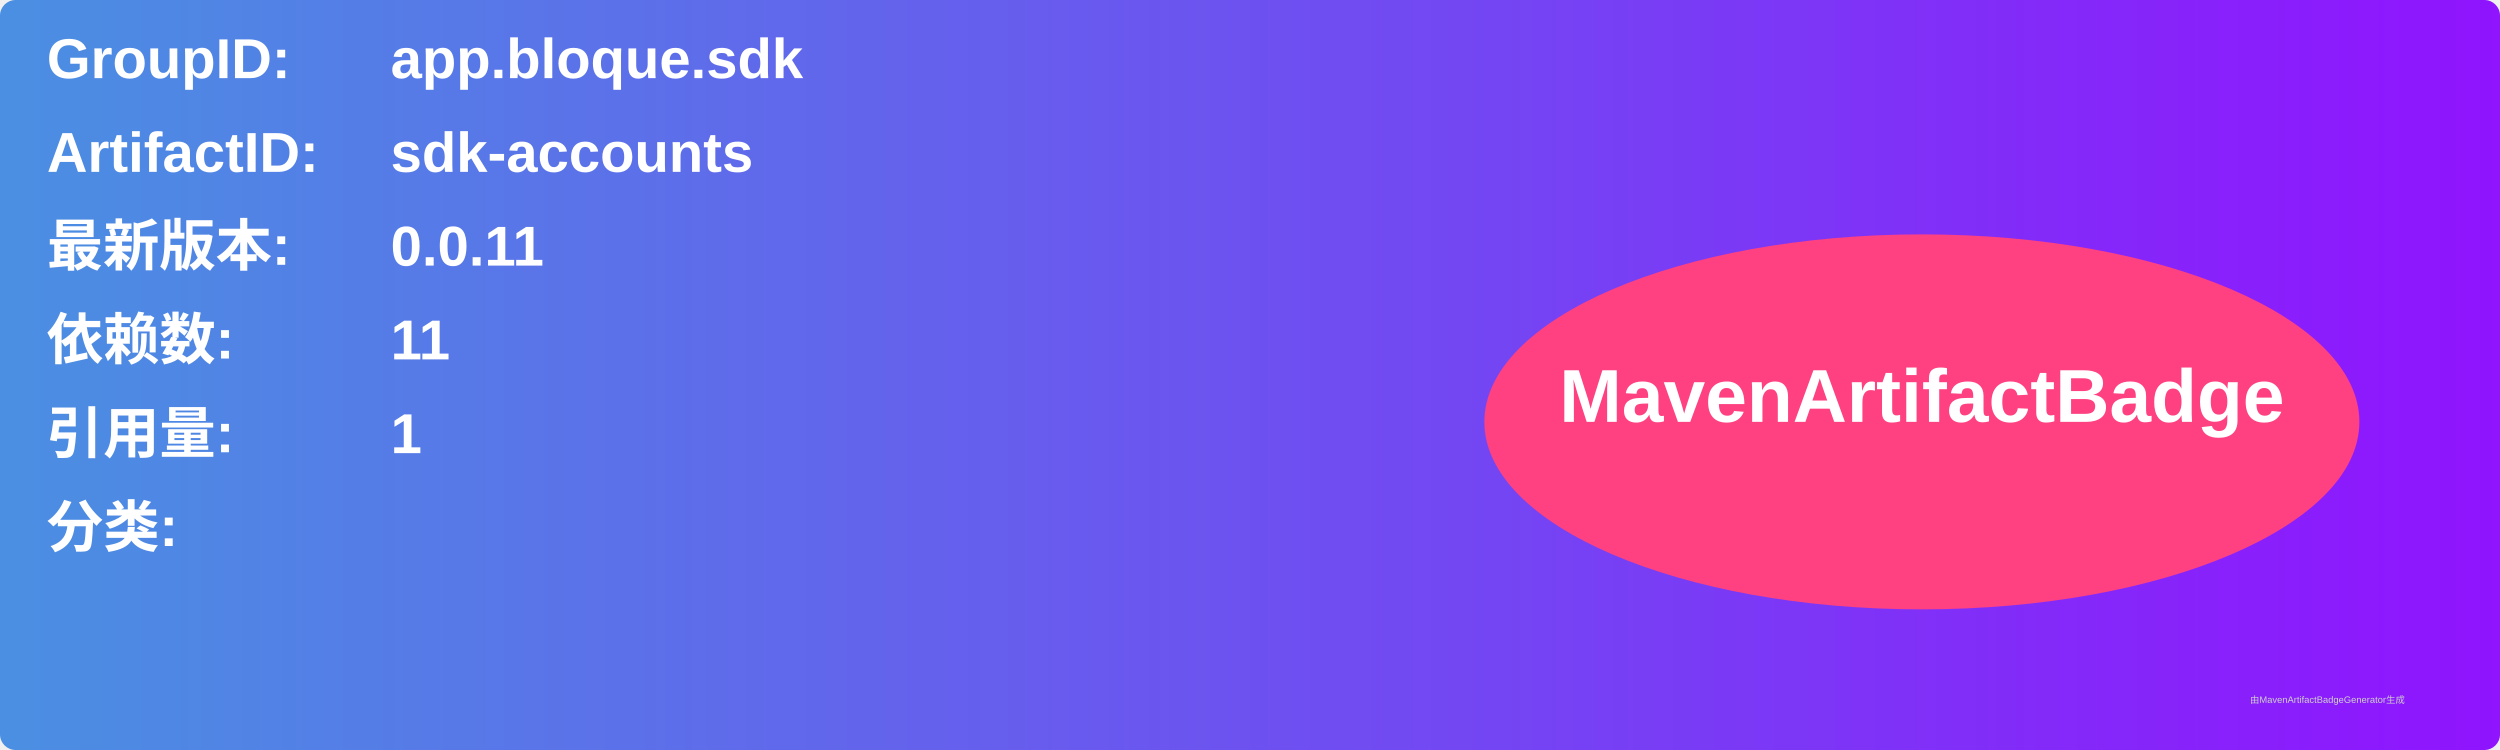
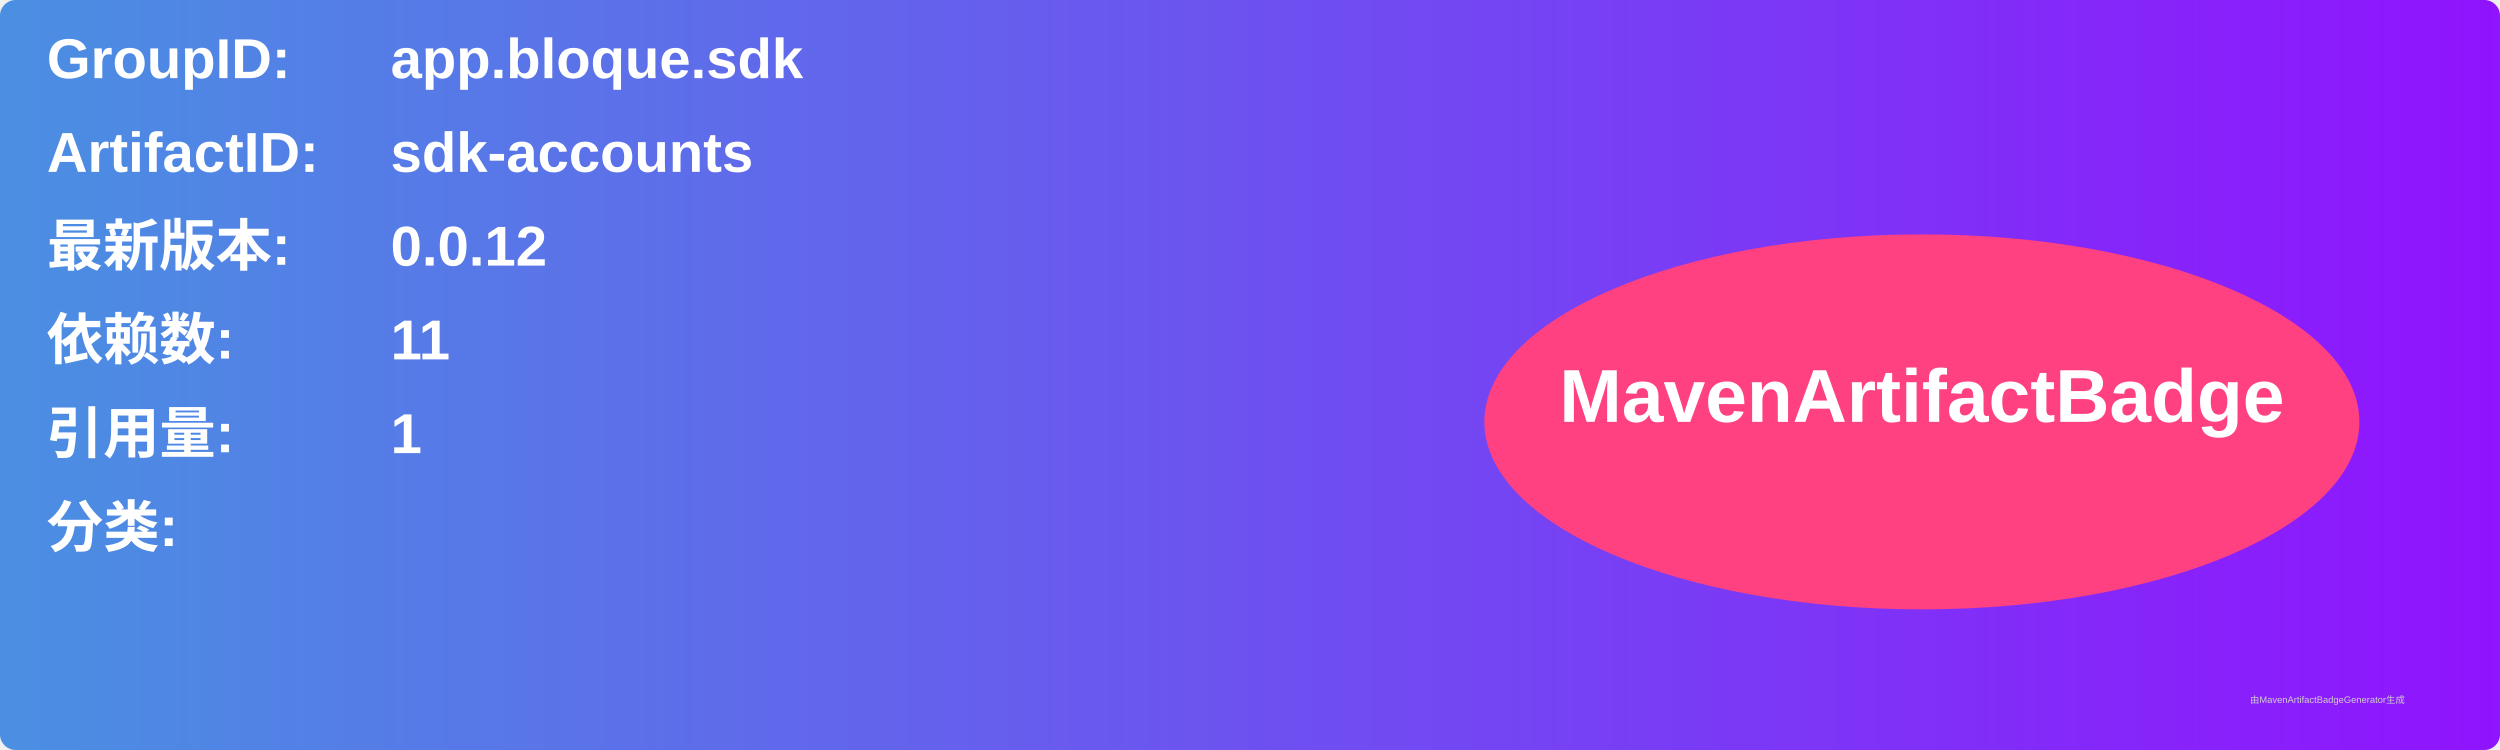
<svg xmlns="http://www.w3.org/2000/svg" width="800" height="240" viewBox="0 0 800 240">
  <linearGradient id="grad" x1="0%" y1="0%" x2="100%" y2="0%">
    <stop offset="0%" stop-color="#4a90e2" />
    <stop offset="100%" stop-color="#9013fe" />
  </linearGradient>
  <rect width="100%" height="100%" rx="5" ry="5" fill="url(#grad)" />
  <g transform="translate(15, 15)">
    <text x="0" y="10" font-family="Arial" font-size="18" fill="white" font-weight="bold" width="260">GroupID:</text>
    <text x="110" y="10" font-family="Arial" font-size="18" fill="white" font-weight="bold" width="460">app.bloque.sdk</text>
    <text x="0" y="40" font-family="Arial" font-size="18" fill="white" font-weight="bold" width="260">ArtifactID:</text>
    <text x="110" y="40" font-family="Arial" font-size="18" fill="white" font-weight="bold" width="460">sdk-accounts</text>
    <text x="0" y="70" font-family="Arial" font-size="18" fill="white" font-weight="bold">最新版本:</text>
    <text x="110" y="70" font-family="Arial" font-size="18" fill="white" font-weight="bold">
-       <tspan font-weight="bold">0.0.11</tspan>
+       <tspan font-weight="bold">0.0.12</tspan>
    </text>
    <text x="0" y="100" font-family="Arial" font-size="18" fill="white" font-weight="bold">依赖数: </text>
    <text x="110" y="100" font-family="Arial" font-size="18" fill="white">
      <tspan font-weight="bold">11</tspan>
    </text>
    <text x="0" y="130" font-family="Arial" font-size="18" fill="white" font-weight="bold">引用量: </text>
    <text x="110" y="130" font-family="Arial" font-size="18" fill="white">
      <tspan font-weight="bold">1</tspan>
    </text>
    <text x="0" y="160" font-family="Arial" font-size="18" fill="white" font-weight="bold">分类:</text>
    <text x="10" y="190" font-family="Arial" font-size="10" fill="white">
      <tspan font-weight="bold" />
    </text>
    <ellipse cx="600" cy="120" rx="140" ry="60" fill="#ff4081" />
    <text x="600" y="120" text-anchor="middle" font-family="Arial" font-size="24" fill="white" font-weight="bold">MavenArtifactBadge</text>
  </g>
  <text x="720" y="225" font-family="Arial" font-size="3" fill="#d0d0d0">由MavenArtifactBadgeGenerator生成</text>
</svg>
